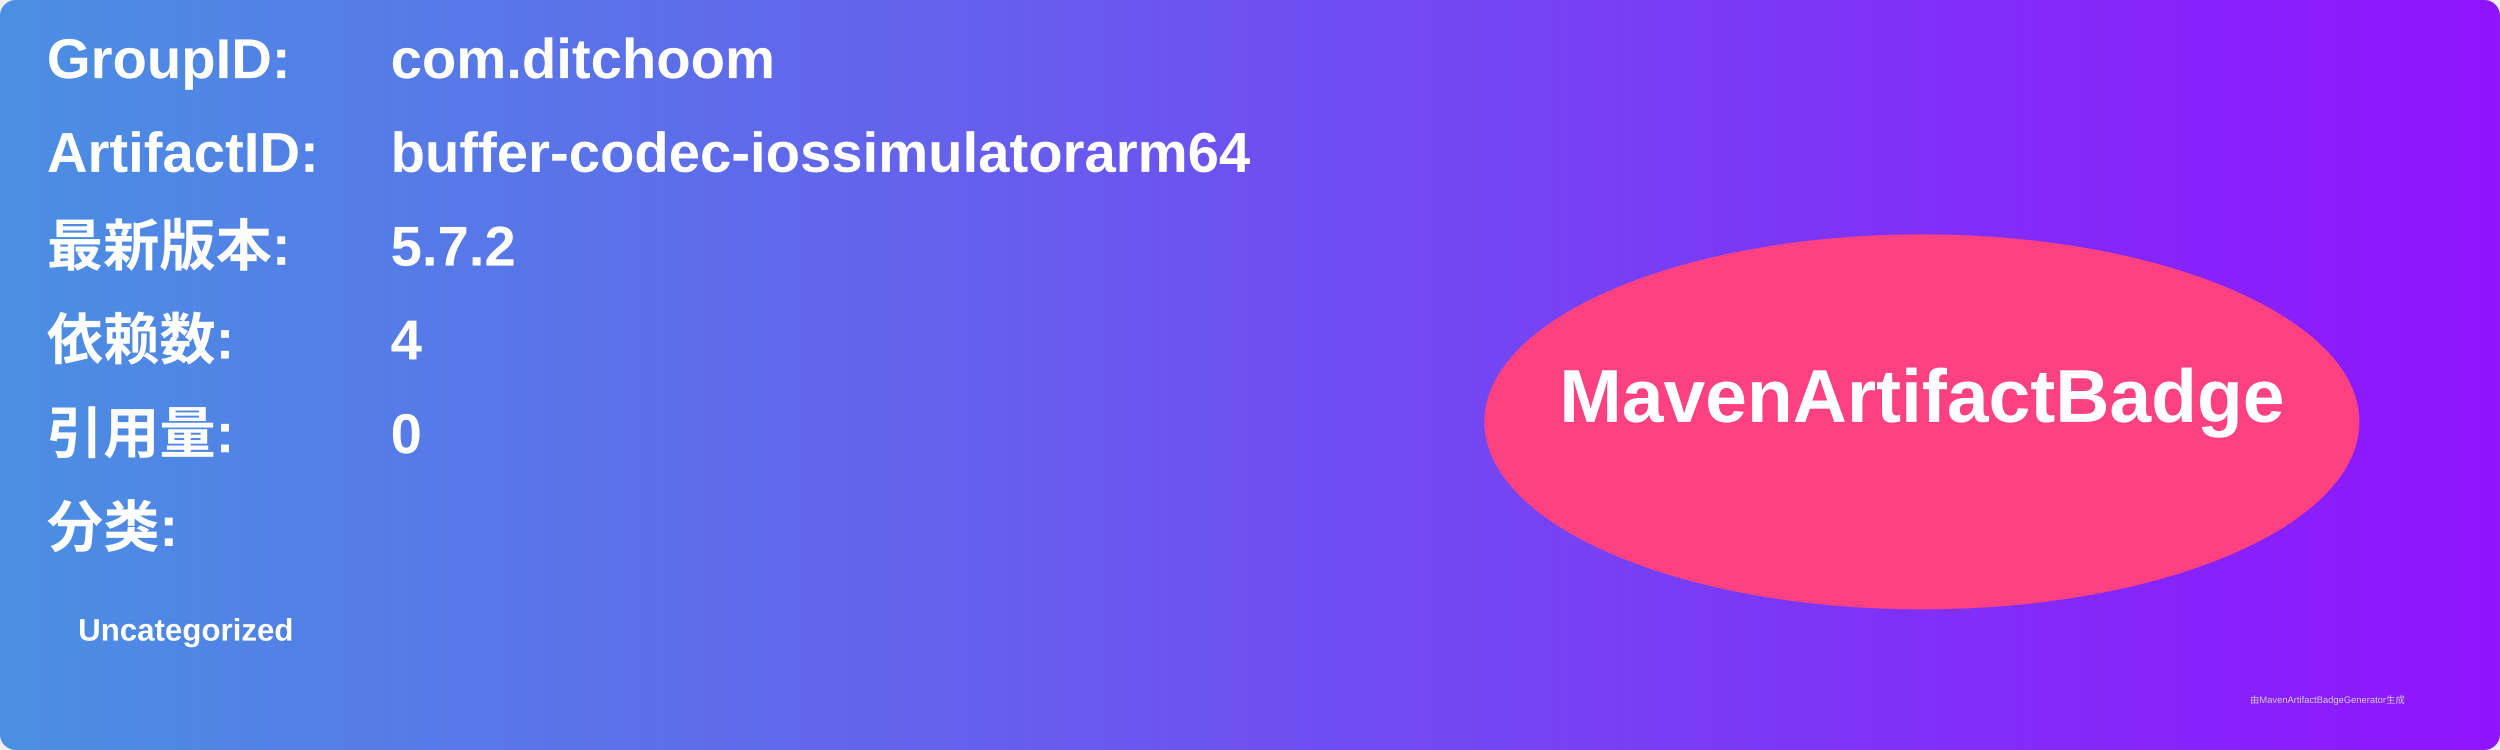
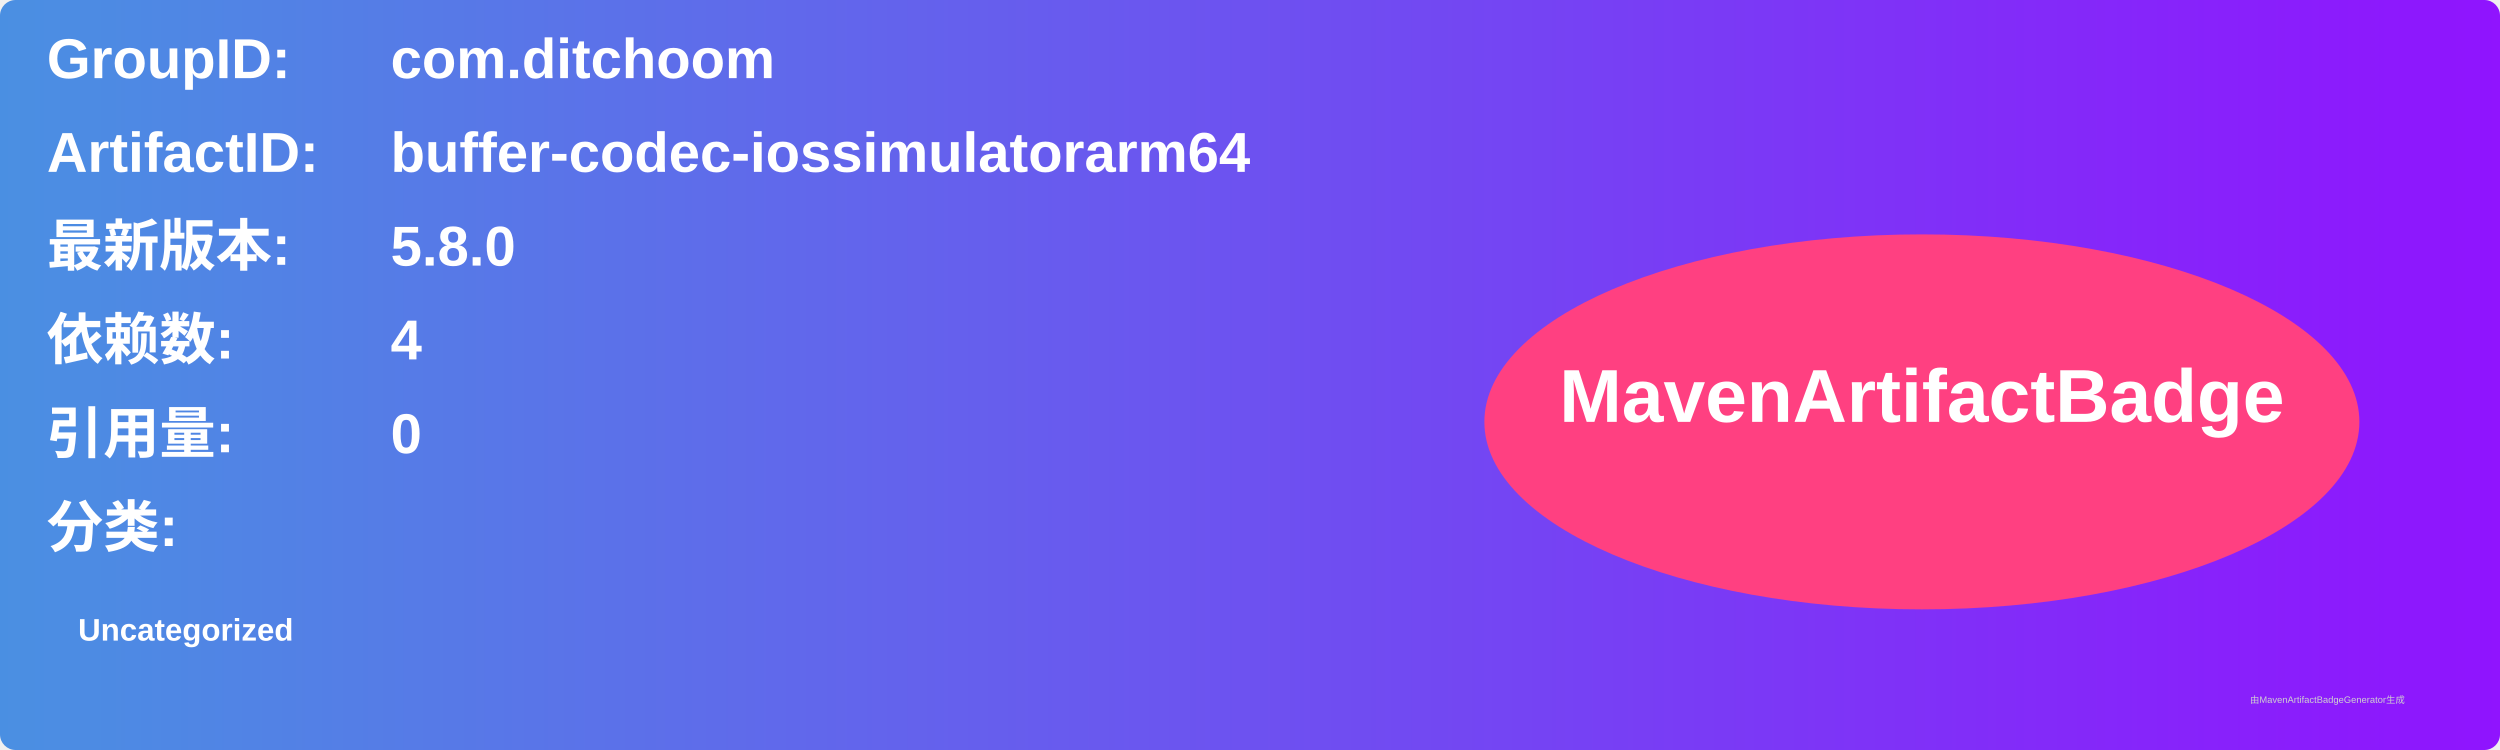
<svg xmlns="http://www.w3.org/2000/svg" width="800" height="240" viewBox="0 0 800 240">
  <linearGradient id="grad" x1="0%" y1="0%" x2="100%" y2="0%">
    <stop offset="0%" stop-color="#4a90e2" />
    <stop offset="100%" stop-color="#9013fe" />
  </linearGradient>
  <rect width="100%" height="100%" rx="5" ry="5" fill="url(#grad)" />
  <g transform="translate(15, 15)">
    <text x="0" y="10" font-family="Arial" font-size="18" fill="white" font-weight="bold" width="260">GroupID:</text>
    <text x="110" y="10" font-family="Arial" font-size="18" fill="white" font-weight="bold" width="460">com.ditchoom</text>
    <text x="0" y="40" font-family="Arial" font-size="18" fill="white" font-weight="bold" width="260">ArtifactID:</text>
    <text x="110" y="40" font-family="Arial" font-size="18" fill="white" font-weight="bold" width="460">buffer-codec-iossimulatorarm64</text>
    <text x="0" y="70" font-family="Arial" font-size="18" fill="white" font-weight="bold">最新版本:</text>
    <text x="110" y="70" font-family="Arial" font-size="18" fill="white" font-weight="bold">
-       <tspan font-weight="bold">5.7.2</tspan>
+       <tspan font-weight="bold">5.8.0</tspan>
    </text>
    <text x="0" y="100" font-family="Arial" font-size="18" fill="white" font-weight="bold">依赖数: </text>
    <text x="110" y="100" font-family="Arial" font-size="18" fill="white">
      <tspan font-weight="bold">4</tspan>
    </text>
    <text x="0" y="130" font-family="Arial" font-size="18" fill="white" font-weight="bold">引用量: </text>
    <text x="110" y="130" font-family="Arial" font-size="18" fill="white">
      <tspan font-weight="bold">0</tspan>
    </text>
    <text x="0" y="160" font-family="Arial" font-size="18" fill="white" font-weight="bold">分类:</text>
    <text x="10" y="190" font-family="Arial" font-size="10" fill="white">
      <tspan font-weight="bold">Uncategorized</tspan>
    </text>
    <ellipse cx="600" cy="120" rx="140" ry="60" fill="#ff4081" />
    <text x="600" y="120" text-anchor="middle" font-family="Arial" font-size="24" fill="white" font-weight="bold">MavenArtifactBadge</text>
  </g>
  <text x="720" y="225" font-family="Arial" font-size="3" fill="#d0d0d0">由MavenArtifactBadgeGenerator生成</text>
</svg>
